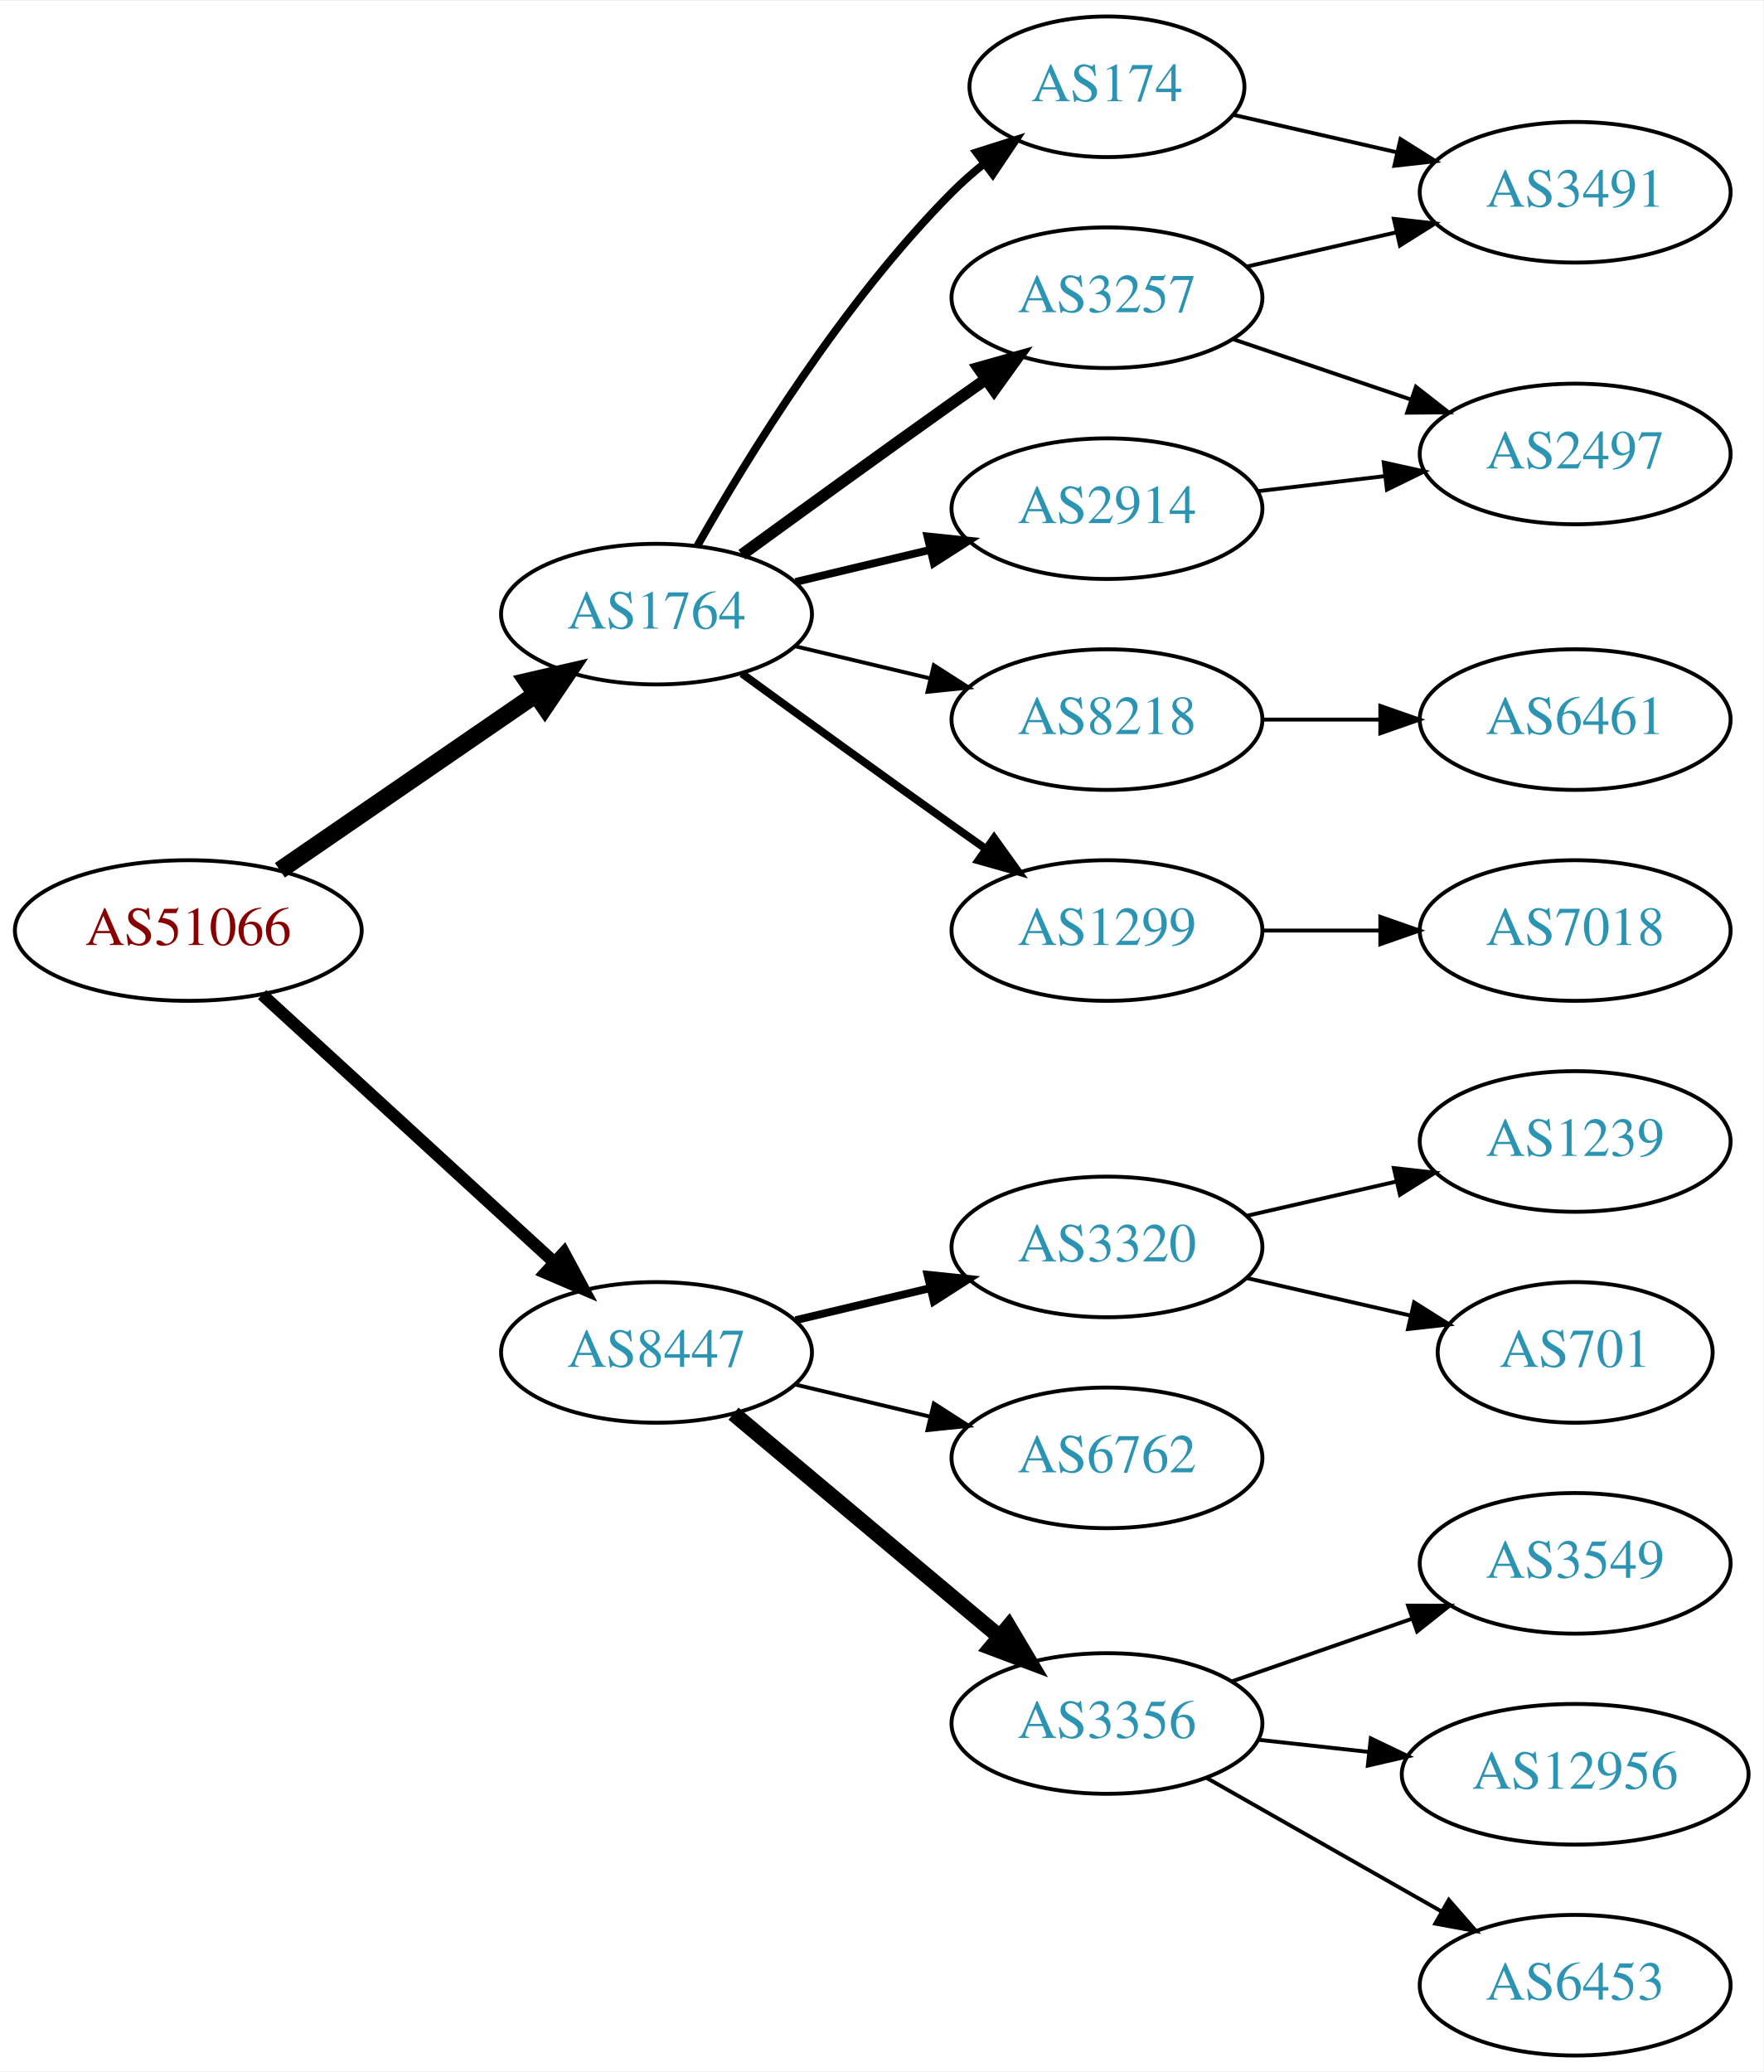
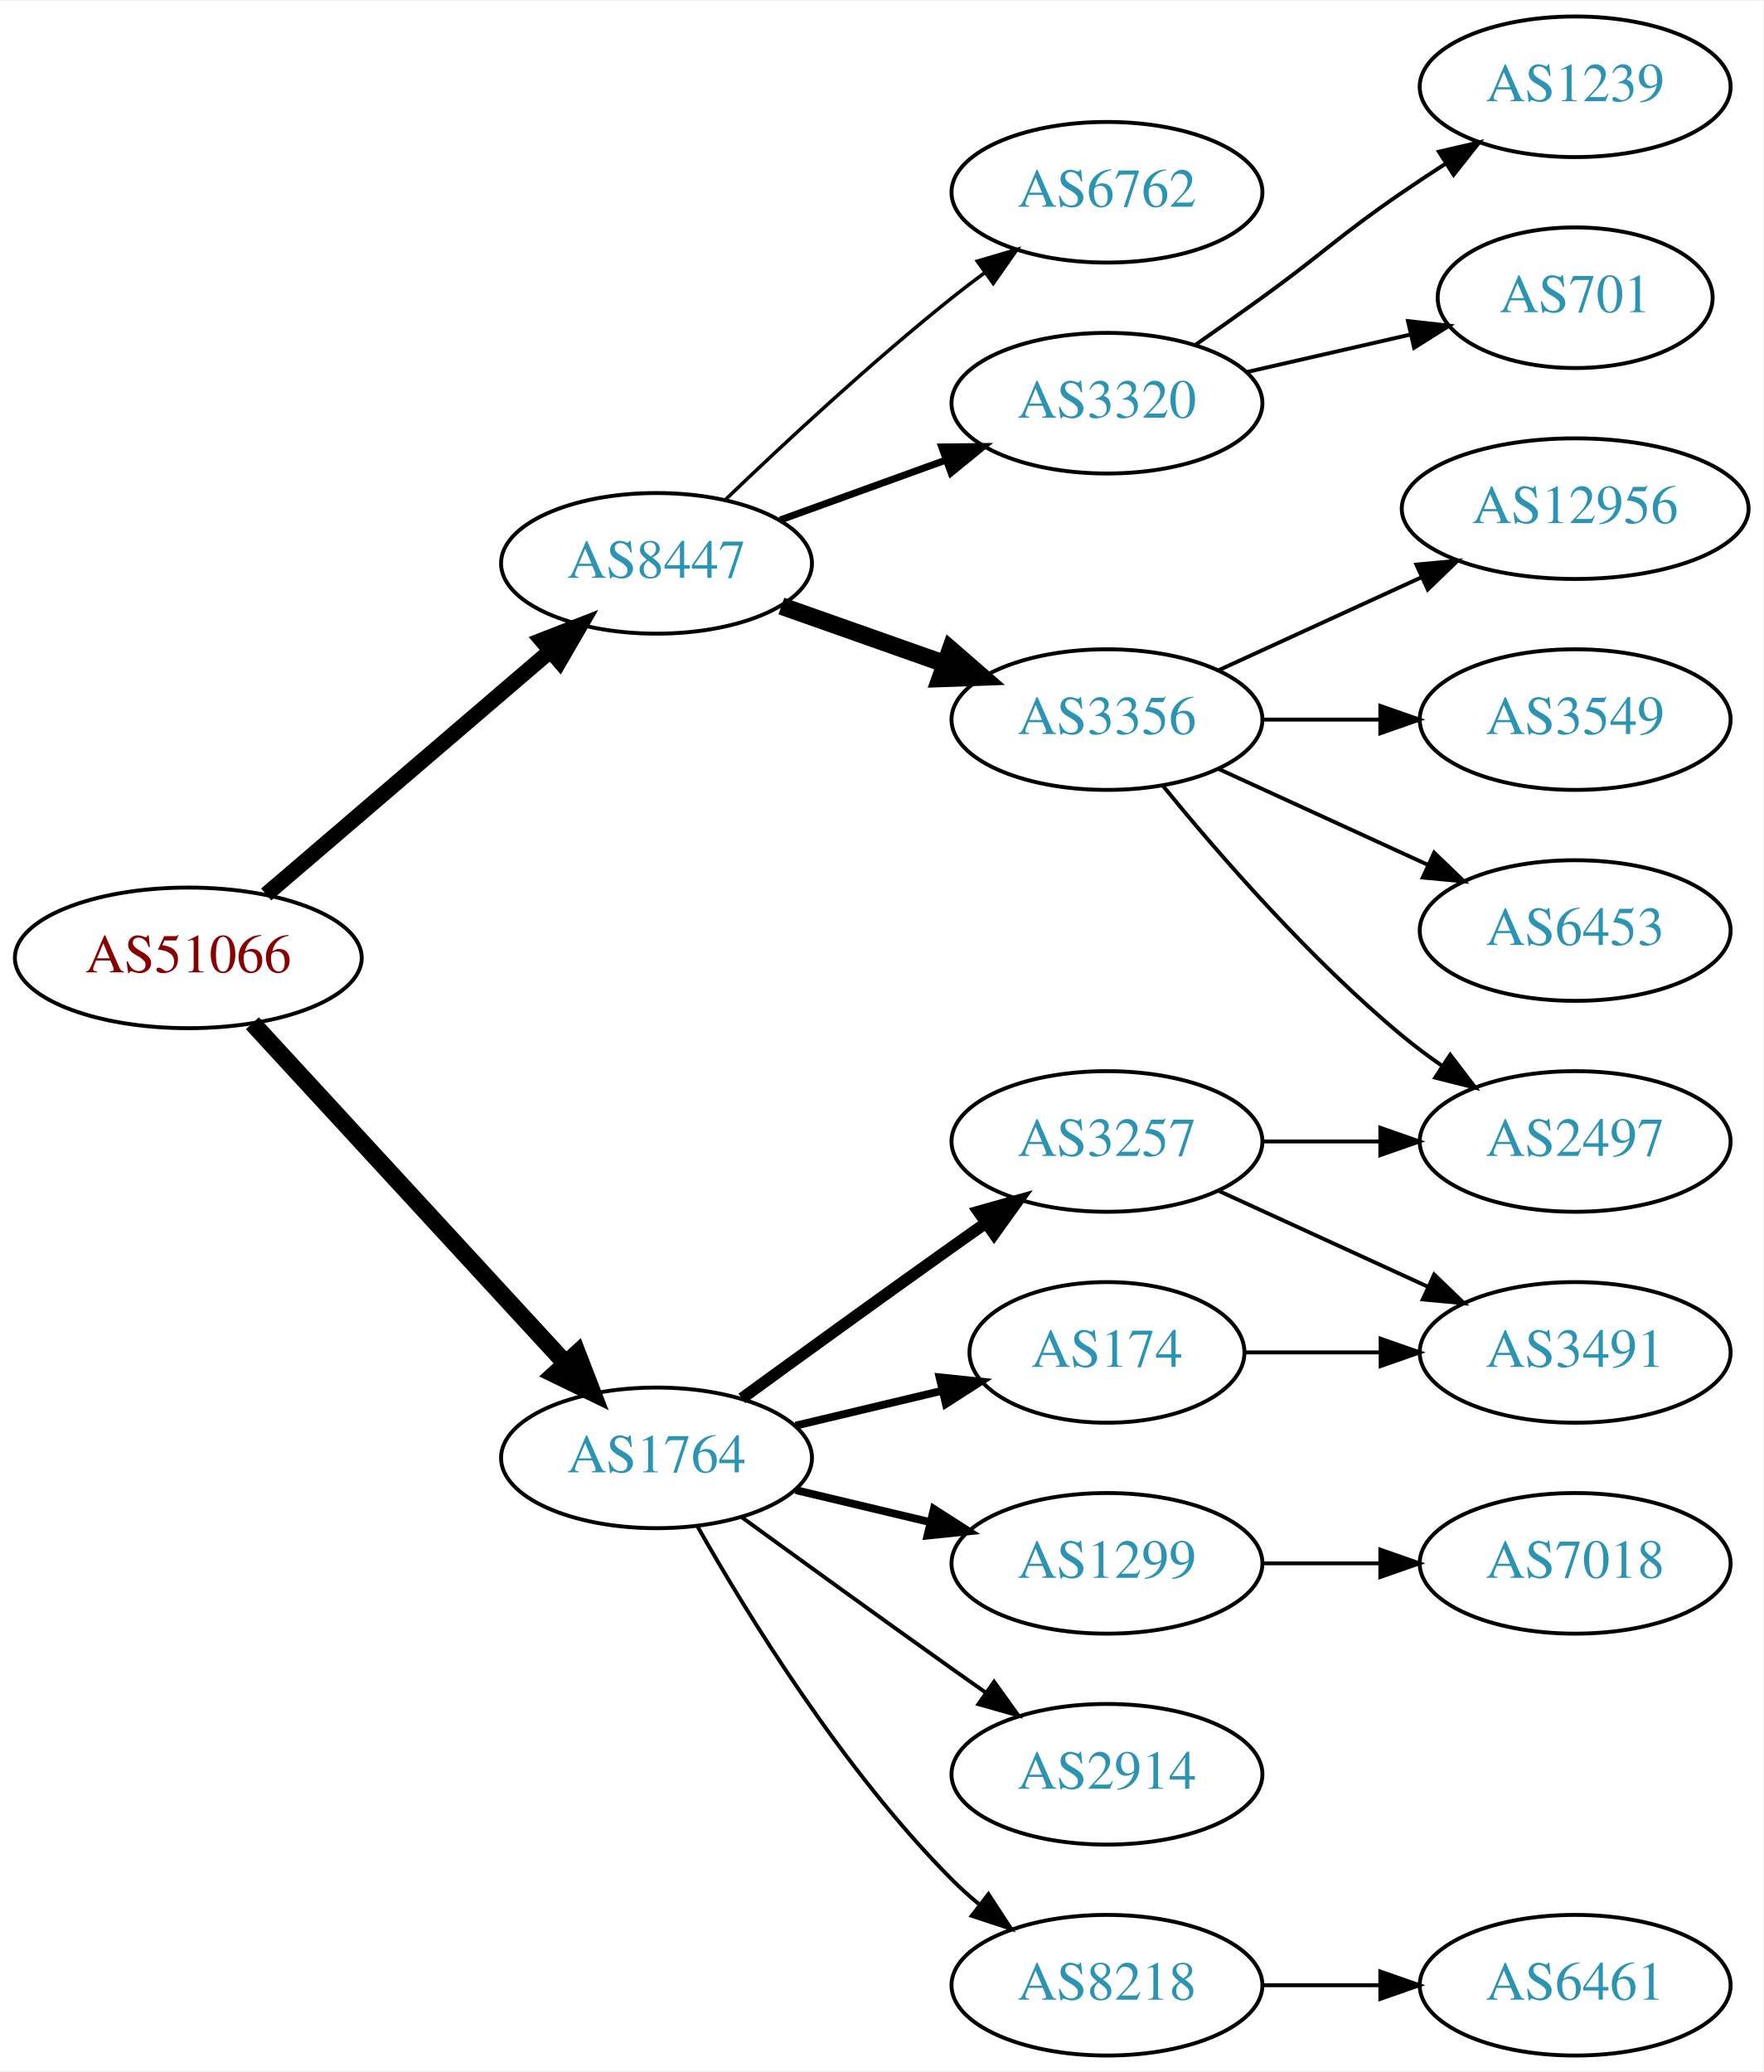
<svg xmlns="http://www.w3.org/2000/svg" xmlns:xlink="http://www.w3.org/1999/xlink" width="451pt" height="530pt" viewBox="0.00 0.00 451.37 530.00">
  <g id="graph0" class="graph" transform="scale(1 1) rotate(0) translate(4 526)">
    <polygon fill="white" stroke="none" points="-4,4 -4,-526 447.37,-526 447.37,4 -4,4" />
    <g id="node1" class="node">
      <g id="a_node1">
        <a xlink:href="/asn/51066" xlink:title="AS51066 ~ AUSTROCONTROL-AS [AT]">
-           <ellipse fill="#ffffff" stroke="black" cx="44.196" cy="-288" rx="44.393" ry="18" />
-           <text text-anchor="middle" x="44.196" y="-284.3" font-family="Times,serif" font-size="14.00" fill="#880000">AS51066</text>
+           <ellipse fill="#ffffff" stroke="black" cx="44.196" cy="-281" rx="44.393" ry="18" />
+           <text text-anchor="middle" x="44.196" y="-277.3" font-family="Times,serif" font-size="14.00" fill="#880000">AS51066</text>
        </a>
      </g>
    </g>
    <g id="node2" class="node">
      <g id="a_node2">
        <a xlink:href="/asn/1764" xlink:title="AS1764 ~ NEXTLAYER-AS [AT]">
-           <ellipse fill="#ffffff" stroke="black" cx="164.039" cy="-369" rx="39.794" ry="18" />
-           <text text-anchor="middle" x="164.039" y="-365.3" font-family="Times,serif" font-size="14.00" fill="#2c94b3">AS1764</text>
+           <ellipse fill="#ffffff" stroke="black" cx="164.039" cy="-153" rx="39.794" ry="18" />
+           <text text-anchor="middle" x="164.039" y="-149.3" font-family="Times,serif" font-size="14.00" fill="#2c94b3">AS1764</text>
        </a>
      </g>
    </g>
    <g id="edge1" class="edge">
-       <path fill="none" stroke="black" stroke-width="4.5" d="M67.639,-303.426C86.22,-316.198 112.781,-334.455 133.161,-348.463" />
-       <polygon fill="black" stroke="black" stroke-width="4.5" points="131.003,-351.758 141.475,-354.178 135.464,-345.269 131.003,-351.758" />
+       <path fill="none" stroke="black" stroke-width="4.5" d="M60.602,-264.266C81.069,-242.035 117.364,-202.612 140.8,-177.155" />
+       <polygon fill="black" stroke="black" stroke-width="4.5" points="143.753,-179.762 147.629,-169.738 137.959,-174.428 143.753,-179.762" />
    </g>
    <g id="node3" class="node">
      <g id="a_node3">
        <a xlink:href="/asn/8447" xlink:title="AS8447 ~ A1 Telekom Austria AG [AT]">
-           <ellipse fill="#ffffff" stroke="black" cx="164.039" cy="-180" rx="39.794" ry="18" />
-           <text text-anchor="middle" x="164.039" y="-176.3" font-family="Times,serif" font-size="14.00" fill="#2c94b3">AS8447</text>
+           <ellipse fill="#ffffff" stroke="black" cx="164.039" cy="-382" rx="39.794" ry="18" />
+           <text text-anchor="middle" x="164.039" y="-378.3" font-family="Times,serif" font-size="14.00" fill="#2c94b3">AS8447</text>
        </a>
      </g>
    </g>
    <g id="edge2" class="edge">
-       <path fill="none" stroke="black" stroke-width="3.15" d="M63.094,-271.597C83.022,-253.333 115.38,-223.678 137.857,-203.079" />
-       <polygon fill="black" stroke="black" stroke-width="3.15" points="140.351,-205.54 145.359,-196.203 135.622,-200.38 140.351,-205.54" />
+       <path fill="none" stroke="black" stroke-width="4" d="M64.129,-297.227C83.831,-314.113 114.826,-340.678 136.864,-359.566" />
+       <polygon fill="black" stroke="black" stroke-width="4" points="134.67,-362.296 144.541,-366.146 139.226,-356.981 134.67,-362.296" />
    </g>
    <g id="node4" class="node">
      <g id="a_node4">
        <a xlink:href="/asn/3257" xlink:title="AS3257 ~ GTT [DE]">
-           <ellipse fill="#ffffff" stroke="black" cx="279.332" cy="-450" rx="39.794" ry="18" />
-           <text text-anchor="middle" x="279.332" y="-446.3" font-family="Times,serif" font-size="14.00" fill="#2c94b3">AS3257</text>
+           <ellipse fill="#ffffff" stroke="black" cx="279.332" cy="-234" rx="39.794" ry="18" />
+           <text text-anchor="middle" x="279.332" y="-230.3" font-family="Times,serif" font-size="14.00" fill="#2c94b3">AS3257</text>
        </a>
      </g>
    </g>
    <g id="edge3" class="edge">
-       <path fill="none" stroke="black" stroke-width="3" d="M185.887,-384.222C200.821,-395.091 221.435,-410.025 239.685,-423 242.506,-425.005 245.449,-427.085 248.397,-429.159" />
-       <polygon fill="black" stroke="black" stroke-width="3" points="246.424,-432.05 256.621,-434.926 250.443,-426.319 246.424,-432.05" />
+       <path fill="none" stroke="black" stroke-width="3" d="M185.887,-168.222C200.821,-179.091 221.435,-194.025 239.685,-207 242.506,-209.005 245.449,-211.085 248.397,-213.159" />
+       <polygon fill="black" stroke="black" stroke-width="3" points="246.424,-216.05 256.621,-218.926 250.443,-210.319 246.424,-216.05" />
    </g>
    <g id="node5" class="node">
      <g id="a_node5">
-         <a xlink:href="/asn/174" xlink:title="AS174 ~ Cogent Communications [US]">
-           <ellipse fill="#ffffff" stroke="black" cx="279.332" cy="-504" rx="35.194" ry="18" />
-           <text text-anchor="middle" x="279.332" y="-500.3" font-family="Times,serif" font-size="14.00" fill="#2c94b3">AS174</text>
+         <a xlink:href="/asn/1299" xlink:title="AS1299 ~ Telia Carrier [EU]">
+           <ellipse fill="#ffffff" stroke="black" cx="279.332" cy="-126" rx="39.794" ry="18" />
+           <text text-anchor="middle" x="279.332" y="-122.3" font-family="Times,serif" font-size="14.00" fill="#2c94b3">AS1299</text>
        </a>
      </g>
    </g>
    <g id="edge4" class="edge">
-       <path fill="none" stroke="black" stroke-width="2" d="M174.498,-386.49C187.28,-409.096 211.712,-448.886 239.685,-477 242.185,-479.513 244.946,-481.949 247.807,-484.261" />
-       <polygon fill="black" stroke="black" stroke-width="2" points="245.905,-487.21 256.004,-490.413 250.108,-481.611 245.905,-487.21" />
+       <path fill="none" stroke="black" stroke-width="2" d="M199.646,-144.752C210.517,-142.162 222.671,-139.265 234.114,-136.538" />
+       <polygon fill="black" stroke="black" stroke-width="2" points="235.02,-139.92 243.936,-134.197 233.397,-133.111 235.02,-139.92" />
    </g>
    <g id="node6" class="node">
      <g id="a_node6">
-         <a xlink:href="/asn/8218" xlink:title="AS8218 ~ legacy Neotelecoms [FR]">
-           <ellipse fill="#ffffff" stroke="black" cx="279.332" cy="-342" rx="39.794" ry="18" />
-           <text text-anchor="middle" x="279.332" y="-338.3" font-family="Times,serif" font-size="14.00" fill="#2c94b3">AS8218</text>
+         <a xlink:href="/asn/174" xlink:title="AS174 ~ Cogent Communications [US]">
+           <ellipse fill="#ffffff" stroke="black" cx="279.332" cy="-180" rx="35.194" ry="18" />
+           <text text-anchor="middle" x="279.332" y="-176.3" font-family="Times,serif" font-size="14.00" fill="#2c94b3">AS174</text>
        </a>
      </g>
    </g>
    <g id="edge5" class="edge">
-       <path fill="none" stroke="black" d="M199.646,-360.752C210.517,-358.162 222.671,-355.265 234.114,-352.538" />
-       <polygon fill="black" stroke="black" points="235.02,-355.92 243.936,-350.197 233.397,-349.111 235.02,-355.92" />
+       <path fill="none" stroke="black" stroke-width="2" d="M199.646,-161.248C211.44,-164.058 224.745,-167.229 237.013,-170.153" />
+       <polygon fill="black" stroke="black" stroke-width="2" points="236.479,-173.624 247.018,-172.537 238.101,-166.814 236.479,-173.624" />
    </g>
    <g id="node7" class="node">
      <g id="a_node7">
-         <a xlink:href="/asn/1299" xlink:title="AS1299 ~ Telia Carrier [EU]">
-           <ellipse fill="#ffffff" stroke="black" cx="279.332" cy="-288" rx="39.794" ry="18" />
-           <text text-anchor="middle" x="279.332" y="-284.3" font-family="Times,serif" font-size="14.00" fill="#2c94b3">AS1299</text>
+         <a xlink:href="/asn/2914" xlink:title="AS2914 ~ NTT America, Inc. [US]">
+           <ellipse fill="#ffffff" stroke="black" cx="279.332" cy="-72" rx="39.794" ry="18" />
+           <text text-anchor="middle" x="279.332" y="-68.3" font-family="Times,serif" font-size="14.00" fill="#2c94b3">AS2914</text>
        </a>
      </g>
    </g>
    <g id="edge6" class="edge">
-       <path fill="none" stroke="black" stroke-width="2" d="M185.887,-353.778C200.821,-342.909 221.435,-327.975 239.685,-315 242.506,-312.995 245.449,-310.915 248.397,-308.841" />
-       <polygon fill="black" stroke="black" stroke-width="2" points="250.443,-311.681 256.621,-303.074 246.424,-305.95 250.443,-311.681" />
+       <path fill="none" stroke="black" d="M185.887,-137.778C200.821,-126.909 221.435,-111.975 239.685,-99 242.506,-96.995 245.449,-94.915 248.397,-92.841" />
+       <polygon fill="black" stroke="black" points="250.443,-95.681 256.621,-87.074 246.424,-89.95 250.443,-95.681" />
    </g>
    <g id="node8" class="node">
      <g id="a_node8">
-         <a xlink:href="/asn/2914" xlink:title="AS2914 ~ NTT America, Inc. [US]">
-           <ellipse fill="#ffffff" stroke="black" cx="279.332" cy="-396" rx="39.794" ry="18" />
-           <text text-anchor="middle" x="279.332" y="-392.3" font-family="Times,serif" font-size="14.00" fill="#2c94b3">AS2914</text>
+         <a xlink:href="/asn/8218" xlink:title="AS8218 ~ legacy Neotelecoms [FR]">
+           <ellipse fill="#ffffff" stroke="black" cx="279.332" cy="-18" rx="39.794" ry="18" />
+           <text text-anchor="middle" x="279.332" y="-14.3" font-family="Times,serif" font-size="14.00" fill="#2c94b3">AS8218</text>
        </a>
      </g>
    </g>
    <g id="edge7" class="edge">
-       <path fill="none" stroke="black" stroke-width="2" d="M199.646,-377.248C210.517,-379.838 222.671,-382.735 234.114,-385.462" />
-       <polygon fill="black" stroke="black" stroke-width="2" points="233.397,-388.889 243.936,-387.803 235.02,-382.08 233.397,-388.889" />
+       <path fill="none" stroke="black" d="M174.498,-135.51C187.28,-112.904 211.712,-73.114 239.685,-45 241.796,-42.879 244.092,-40.812 246.477,-38.829" />
+       <polygon fill="black" stroke="black" points="248.993,-41.31 254.793,-32.444 244.73,-35.758 248.993,-41.31" />
    </g>
    <g id="node13" class="node">
      <g id="a_node13">
-         <a xlink:href="/asn/3320" xlink:title="AS3320 ~ DTAG [DE]">
-           <ellipse fill="#ffffff" stroke="black" cx="279.332" cy="-207" rx="39.794" ry="18" />
-           <text text-anchor="middle" x="279.332" y="-203.3" font-family="Times,serif" font-size="14.00" fill="#2c94b3">AS3320</text>
-         </a>
-       </g>
-     </g>
-     <g id="edge14" class="edge">
-       <path fill="none" stroke="black" stroke-width="2" d="M199.646,-188.248C210.517,-190.838 222.671,-193.735 234.114,-196.462" />
-       <polygon fill="black" stroke="black" stroke-width="2" points="233.397,-199.889 243.936,-198.803 235.02,-193.08 233.397,-199.889" />
+         <a xlink:href="/asn/3356" xlink:title="AS3356 ~ Level 3 Parent, LLC [US]">
+           <ellipse fill="#ffffff" stroke="black" cx="279.332" cy="-342" rx="39.794" ry="18" />
+           <text text-anchor="middle" x="279.332" y="-338.3" font-family="Times,serif" font-size="14.00" fill="#2c94b3">AS3356</text>
+         </a>
+       </g>
+     </g>
+     <g id="edge13" class="edge">
+       <path fill="none" stroke="black" stroke-width="4.5" d="M195.996,-371.07C208.86,-366.528 223.966,-361.195 237.702,-356.345" />
+       <polygon fill="black" stroke="black" stroke-width="4.5" points="239.293,-359.959 247.411,-352.917 236.671,-352.533 239.293,-359.959" />
    </g>
    <g id="node14" class="node">
      <g id="a_node14">
        <a xlink:href="/asn/6762" xlink:title="AS6762 ~ TELECOM ITALIA SPARKLE S.p.A. [IT]">
-           <ellipse fill="#ffffff" stroke="black" cx="279.332" cy="-153" rx="39.794" ry="18" />
-           <text text-anchor="middle" x="279.332" y="-149.3" font-family="Times,serif" font-size="14.00" fill="#2c94b3">AS6762</text>
-         </a>
-       </g>
-     </g>
-     <g id="edge15" class="edge">
-       <path fill="none" stroke="black" d="M199.646,-171.752C210.517,-169.162 222.671,-166.265 234.114,-163.538" />
-       <polygon fill="black" stroke="black" points="235.02,-166.92 243.936,-161.197 233.397,-160.111 235.02,-166.92" />
+           <ellipse fill="#ffffff" stroke="black" cx="279.332" cy="-477" rx="39.794" ry="18" />
+           <text text-anchor="middle" x="279.332" y="-473.3" font-family="Times,serif" font-size="14.00" fill="#2c94b3">AS6762</text>
+         </a>
+       </g>
+     </g>
+     <g id="edge14" class="edge">
+       <path fill="none" stroke="black" stroke-width="0.9" d="M181.682,-398.312C196.458,-412.51 218.871,-433.363 239.685,-450 242.388,-452.161 245.253,-454.344 248.151,-456.484" />
+       <polygon fill="black" stroke="black" stroke-width="0.9" points="246.143,-459.35 256.306,-462.344 250.228,-453.666 246.143,-459.35" />
    </g>
    <g id="node15" class="node">
      <g id="a_node15">
-         <a xlink:href="/asn/3356" xlink:title="AS3356 ~ Level 3 Parent, LLC [US]">
-           <ellipse fill="#ffffff" stroke="black" cx="279.332" cy="-85" rx="39.794" ry="18" />
-           <text text-anchor="middle" x="279.332" y="-81.3" font-family="Times,serif" font-size="14.00" fill="#2c94b3">AS3356</text>
-         </a>
-       </g>
-     </g>
-     <g id="edge16" class="edge">
-       <path fill="none" stroke="black" stroke-width="4" d="M183.747,-164.313C202.278,-148.773 230.835,-124.828 251.724,-107.311" />
-       <polygon fill="black" stroke="black" stroke-width="4" points="254.182,-109.818 259.596,-100.711 249.684,-104.454 254.182,-109.818" />
+         <a xlink:href="/asn/3320" xlink:title="AS3320 ~ DTAG [DE]">
+           <ellipse fill="#ffffff" stroke="black" cx="279.332" cy="-423" rx="39.794" ry="18" />
+           <text text-anchor="middle" x="279.332" y="-419.3" font-family="Times,serif" font-size="14.00" fill="#2c94b3">AS3320</text>
+         </a>
+       </g>
+     </g>
+     <g id="edge15" class="edge">
+       <path fill="none" stroke="black" stroke-width="1.8" d="M195.697,-393.095C208.67,-397.79 223.963,-403.324 237.844,-408.348" />
+       <polygon fill="black" stroke="black" stroke-width="1.8" points="237.054,-411.784 247.648,-411.896 239.436,-405.202 237.054,-411.784" />
+     </g>
+     <g id="node10" class="node">
+       <g id="a_node10">
+         <a xlink:href="/asn/3491" xlink:title="AS3491 ~ PCCW Global, Inc. [US]">
+           <ellipse fill="#ffffff" stroke="black" cx="399.174" cy="-180" rx="39.794" ry="18" />
+           <text text-anchor="middle" x="399.174" y="-176.3" font-family="Times,serif" font-size="14.00" fill="#2c94b3">AS3491</text>
+         </a>
+       </g>
+     </g>
+     <g id="edge9" class="edge">
+       <path fill="none" stroke="black" d="M307.96,-221.339C323.917,-214.027 344.188,-204.739 361.471,-196.819" />
+       <polygon fill="black" stroke="black" points="363.085,-199.929 370.718,-192.581 360.169,-193.565 363.085,-199.929" />
+     </g>
+     <g id="node11" class="node">
+       <g id="a_node11">
+         <a xlink:href="/asn/2497" xlink:title="AS2497 ~ Internet Initiative Japan Inc. [JP]">
+           <ellipse fill="#ffffff" stroke="black" cx="399.174" cy="-234" rx="39.794" ry="18" />
+           <text text-anchor="middle" x="399.174" y="-230.3" font-family="Times,serif" font-size="14.00" fill="#2c94b3">AS2497</text>
+         </a>
+       </g>
+     </g>
+     <g id="edge10" class="edge">
+       <path fill="none" stroke="black" d="M319.244,-234C328.798,-234 339.147,-234 349.11,-234" />
+       <polygon fill="black" stroke="black" points="349.302,-237.5 359.302,-234 349.302,-230.5 349.302,-237.5" />
    </g>
    <g id="node9" class="node">
      <g id="a_node9">
-         <a xlink:href="/asn/3491" xlink:title="AS3491 ~ PCCW Global, Inc. [US]">
-           <ellipse fill="#ffffff" stroke="black" cx="399.174" cy="-477" rx="39.794" ry="18" />
-           <text text-anchor="middle" x="399.174" y="-473.3" font-family="Times,serif" font-size="14.00" fill="#2c94b3">AS3491</text>
+         <a xlink:href="/asn/7018" xlink:title="AS7018 ~ AT&amp;T Services, Inc. [US]">
+           <ellipse fill="#ffffff" stroke="black" cx="399.174" cy="-126" rx="39.794" ry="18" />
+           <text text-anchor="middle" x="399.174" y="-122.3" font-family="Times,serif" font-size="14.00" fill="#2c94b3">AS7018</text>
        </a>
      </g>
    </g>
    <g id="edge8" class="edge">
-       <path fill="none" stroke="black" d="M315.051,-457.955C327.051,-460.704 340.672,-463.825 353.364,-466.733" />
-       <polygon fill="black" stroke="black" points="352.767,-470.187 363.296,-469.009 354.33,-463.364 352.767,-470.187" />
-     </g>
-     <g id="node10" class="node">
-       <g id="a_node10">
-         <a xlink:href="/asn/2497" xlink:title="AS2497 ~ Internet Initiative Japan Inc. [JP]">
-           <ellipse fill="#ffffff" stroke="black" cx="399.174" cy="-410" rx="39.794" ry="18" />
-           <text text-anchor="middle" x="399.174" y="-406.3" font-family="Times,serif" font-size="14.00" fill="#2c94b3">AS2497</text>
-         </a>
-       </g>
-     </g>
-     <g id="edge9" class="edge">
-       <path fill="none" stroke="black" d="M311.602,-439.386C325.585,-434.639 342.256,-428.981 357.218,-423.902" />
-       <polygon fill="black" stroke="black" points="358.413,-427.192 366.758,-420.664 356.163,-420.564 358.413,-427.192" />
+       <path fill="none" stroke="black" d="M319.244,-126C328.798,-126 339.147,-126 349.11,-126" />
+       <polygon fill="black" stroke="black" points="349.302,-129.5 359.302,-126 349.302,-122.5 349.302,-129.5" />
+     </g>
+     <g id="edge11" class="edge">
+       <path fill="none" stroke="black" d="M314.733,-180C325.557,-180 337.725,-180 349.352,-180" />
+       <polygon fill="black" stroke="black" points="349.383,-183.5 359.383,-180 349.383,-176.5 349.383,-183.5" />
+     </g>
+     <g id="node12" class="node">
+       <g id="a_node12">
+         <a xlink:href="/asn/6461" xlink:title="AS6461 ~ Zayo Bandwidth [US]">
+           <ellipse fill="#ffffff" stroke="black" cx="399.174" cy="-18" rx="39.794" ry="18" />
+           <text text-anchor="middle" x="399.174" y="-14.3" font-family="Times,serif" font-size="14.00" fill="#2c94b3">AS6461</text>
+         </a>
+       </g>
    </g>
    <g id="edge12" class="edge">
-       <path fill="none" stroke="black" d="M311.602,-496.835C324.441,-493.894 339.546,-490.433 353.513,-487.233" />
-       <polygon fill="black" stroke="black" points="354.468,-490.605 363.434,-484.96 352.905,-483.781 354.468,-490.605" />
-     </g>
-     <g id="node11" class="node">
-       <g id="a_node11">
-         <a xlink:href="/asn/6461" xlink:title="AS6461 ~ Zayo Bandwidth [US]">
+       <path fill="none" stroke="black" d="M319.244,-18C328.798,-18 339.147,-18 349.11,-18" />
+       <polygon fill="black" stroke="black" points="349.302,-21.5 359.302,-18 349.302,-14.5 349.302,-21.5" />
+     </g>
+     <g id="edge18" class="edge">
+       <path fill="none" stroke="black" d="M293.751,-324.935C307.865,-307.625 331.28,-280.655 354.978,-261 358.194,-258.332 361.695,-255.73 365.265,-253.259" />
+       <polygon fill="black" stroke="black" points="367.189,-256.183 373.622,-247.764 363.343,-250.334 367.189,-256.183" />
+     </g>
+     <g id="node16" class="node">
+       <g id="a_node16">
+         <a xlink:href="/asn/3549" xlink:title="AS3549 ~ Level 3 Parent, LLC [US]">
          <ellipse fill="#ffffff" stroke="black" cx="399.174" cy="-342" rx="39.794" ry="18" />
-           <text text-anchor="middle" x="399.174" y="-338.3" font-family="Times,serif" font-size="14.00" fill="#2c94b3">AS6461</text>
-         </a>
-       </g>
-     </g>
-     <g id="edge10" class="edge">
+           <text text-anchor="middle" x="399.174" y="-338.3" font-family="Times,serif" font-size="14.00" fill="#2c94b3">AS3549</text>
+         </a>
+       </g>
+     </g>
+     <g id="edge16" class="edge">
      <path fill="none" stroke="black" d="M319.244,-342C328.798,-342 339.147,-342 349.11,-342" />
      <polygon fill="black" stroke="black" points="349.302,-345.5 359.302,-342 349.302,-338.5 349.302,-345.5" />
    </g>
-     <g id="node12" class="node">
-       <g id="a_node12">
-         <a xlink:href="/asn/7018" xlink:title="AS7018 ~ AT&amp;T Services, Inc. [US]">
-           <ellipse fill="#ffffff" stroke="black" cx="399.174" cy="-288" rx="39.794" ry="18" />
-           <text text-anchor="middle" x="399.174" y="-284.3" font-family="Times,serif" font-size="14.00" fill="#2c94b3">AS7018</text>
-         </a>
-       </g>
-     </g>
-     <g id="edge11" class="edge">
-       <path fill="none" stroke="black" d="M319.244,-288C328.798,-288 339.147,-288 349.11,-288" />
-       <polygon fill="black" stroke="black" points="349.302,-291.5 359.302,-288 349.302,-284.5 349.302,-291.5" />
-     </g>
-     <g id="edge13" class="edge">
-       <path fill="none" stroke="black" d="M317.942,-400.468C328.253,-401.693 339.57,-403.038 350.37,-404.321" />
-       <polygon fill="black" stroke="black" points="350.174,-407.822 360.517,-405.526 351,-400.871 350.174,-407.822" />
-     </g>
-     <g id="node16" class="node">
-       <g id="a_node16">
-         <a xlink:href="/asn/1239" xlink:title="AS1239 ~ Sprint [US]">
-           <ellipse fill="#ffffff" stroke="black" cx="399.174" cy="-234" rx="39.794" ry="18" />
-           <text text-anchor="middle" x="399.174" y="-230.3" font-family="Times,serif" font-size="14.00" fill="#2c94b3">AS1239</text>
-         </a>
-       </g>
-     </g>
-     <g id="edge17" class="edge">
-       <path fill="none" stroke="black" d="M315.051,-214.955C327.051,-217.704 340.672,-220.825 353.364,-223.733" />
-       <polygon fill="black" stroke="black" points="352.767,-227.187 363.296,-226.009 354.33,-220.364 352.767,-227.187" />
-     </g>
    <g id="node17" class="node">
      <g id="a_node17">
-         <a xlink:href="/asn/701" xlink:title="AS701 ~ UUNET [US]">
-           <ellipse fill="#ffffff" stroke="black" cx="399.174" cy="-180" rx="35.194" ry="18" />
-           <text text-anchor="middle" x="399.174" y="-176.3" font-family="Times,serif" font-size="14.00" fill="#2c94b3">AS701</text>
-         </a>
-       </g>
-     </g>
-     <g id="edge18" class="edge">
-       <path fill="none" stroke="black" d="M315.051,-199.045C328.143,-196.045 343.166,-192.604 356.806,-189.478" />
-       <polygon fill="black" stroke="black" points="357.948,-192.807 366.914,-187.162 356.384,-185.984 357.948,-192.807" />
+         <a xlink:href="/asn/6453" xlink:title="AS6453 ~ TATA COMMUNICATIONS (AMERICA) INC [US]">
+           <ellipse fill="#ffffff" stroke="black" cx="399.174" cy="-288" rx="39.794" ry="18" />
+           <text text-anchor="middle" x="399.174" y="-284.3" font-family="Times,serif" font-size="14.00" fill="#2c94b3">AS6453</text>
+         </a>
+       </g>
+     </g>
+     <g id="edge17" class="edge">
+       <path fill="none" stroke="black" d="M307.96,-329.339C323.917,-322.027 344.188,-312.739 361.471,-304.819" />
+       <polygon fill="black" stroke="black" points="363.085,-307.929 370.718,-300.581 360.169,-301.565 363.085,-307.929" />
    </g>
    <g id="node18" class="node">
      <g id="a_node18">
-         <a xlink:href="/asn/3549" xlink:title="AS3549 ~ Level 3 Parent, LLC [US]">
-           <ellipse fill="#ffffff" stroke="black" cx="399.174" cy="-126" rx="39.794" ry="18" />
-           <text text-anchor="middle" x="399.174" y="-122.3" font-family="Times,serif" font-size="14.00" fill="#2c94b3">AS3549</text>
+         <a xlink:href="/asn/12956" xlink:title="AS12956 ~ TELXIUS [ES]">
+           <ellipse fill="#ffffff" stroke="black" cx="399.174" cy="-396" rx="44.393" ry="18" />
+           <text text-anchor="middle" x="399.174" y="-392.3" font-family="Times,serif" font-size="14.00" fill="#2c94b3">AS12956</text>
        </a>
      </g>
    </g>
    <g id="edge19" class="edge">
-       <path fill="none" stroke="black" d="M311.293,-95.772C325.39,-100.677 342.266,-106.548 357.38,-111.807" />
-       <polygon fill="black" stroke="black" points="356.415,-115.177 367.01,-115.157 358.715,-108.566 356.415,-115.177" />
+       <path fill="none" stroke="black" d="M307.96,-354.661C323.458,-361.762 343.025,-370.728 359.971,-378.494" />
+       <polygon fill="black" stroke="black" points="358.525,-381.681 369.074,-382.665 361.441,-375.317 358.525,-381.681" />
    </g>
    <g id="node19" class="node">
      <g id="a_node19">
-         <a xlink:href="/asn/12956" xlink:title="AS12956 ~ TELXIUS [ES]">
-           <ellipse fill="#ffffff" stroke="black" cx="399.174" cy="-72" rx="44.393" ry="18" />
-           <text text-anchor="middle" x="399.174" y="-68.3" font-family="Times,serif" font-size="14.00" fill="#2c94b3">AS12956</text>
+         <a xlink:href="/asn/701" xlink:title="AS701 ~ UUNET [US]">
+           <ellipse fill="#ffffff" stroke="black" cx="399.174" cy="-450" rx="35.194" ry="18" />
+           <text text-anchor="middle" x="399.174" y="-446.3" font-family="Times,serif" font-size="14.00" fill="#2c94b3">AS701</text>
        </a>
      </g>
    </g>
    <g id="edge20" class="edge">
-       <path fill="none" stroke="black" d="M317.942,-80.851C326.945,-79.858 336.715,-78.78 346.238,-77.73" />
-       <polygon fill="black" stroke="black" points="346.871,-81.181 356.426,-76.606 346.103,-74.223 346.871,-81.181" />
+       <path fill="none" stroke="black" d="M315.051,-430.955C328.143,-433.955 343.166,-437.396 356.806,-440.522" />
+       <polygon fill="black" stroke="black" points="356.384,-444.016 366.914,-442.838 357.948,-437.193 356.384,-444.016" />
    </g>
    <g id="node20" class="node">
      <g id="a_node20">
-         <a xlink:href="/asn/6453" xlink:title="AS6453 ~ TATA COMMUNICATIONS (AMERICA) INC [US]">
-           <ellipse fill="#ffffff" stroke="black" cx="399.174" cy="-18" rx="39.794" ry="18" />
-           <text text-anchor="middle" x="399.174" y="-14.3" font-family="Times,serif" font-size="14.00" fill="#2c94b3">AS6453</text>
+         <a xlink:href="/asn/1239" xlink:title="AS1239 ~ Sprint [US]">
+           <ellipse fill="#ffffff" stroke="black" cx="399.174" cy="-504" rx="39.794" ry="18" />
+           <text text-anchor="middle" x="399.174" y="-500.3" font-family="Times,serif" font-size="14.00" fill="#2c94b3">AS1239</text>
        </a>
      </g>
    </g>
    <g id="edge21" class="edge">
-       <path fill="none" stroke="black" d="M304.749,-71.118C322.208,-61.191 345.909,-47.716 365.069,-36.822" />
-       <polygon fill="black" stroke="black" points="366.825,-39.85 373.788,-31.865 363.365,-33.765 366.825,-39.85" />
+       <path fill="none" stroke="black" d="M302.089,-438.009C307.623,-441.879 313.542,-446.064 318.978,-450 335.178,-461.729 338.483,-465.689 354.978,-477 358.506,-479.419 362.244,-481.889 365.985,-484.302" />
+       <polygon fill="black" stroke="black" points="364.307,-487.382 374.626,-489.784 368.057,-481.472 364.307,-487.382" />
    </g>
  </g>
</svg>
